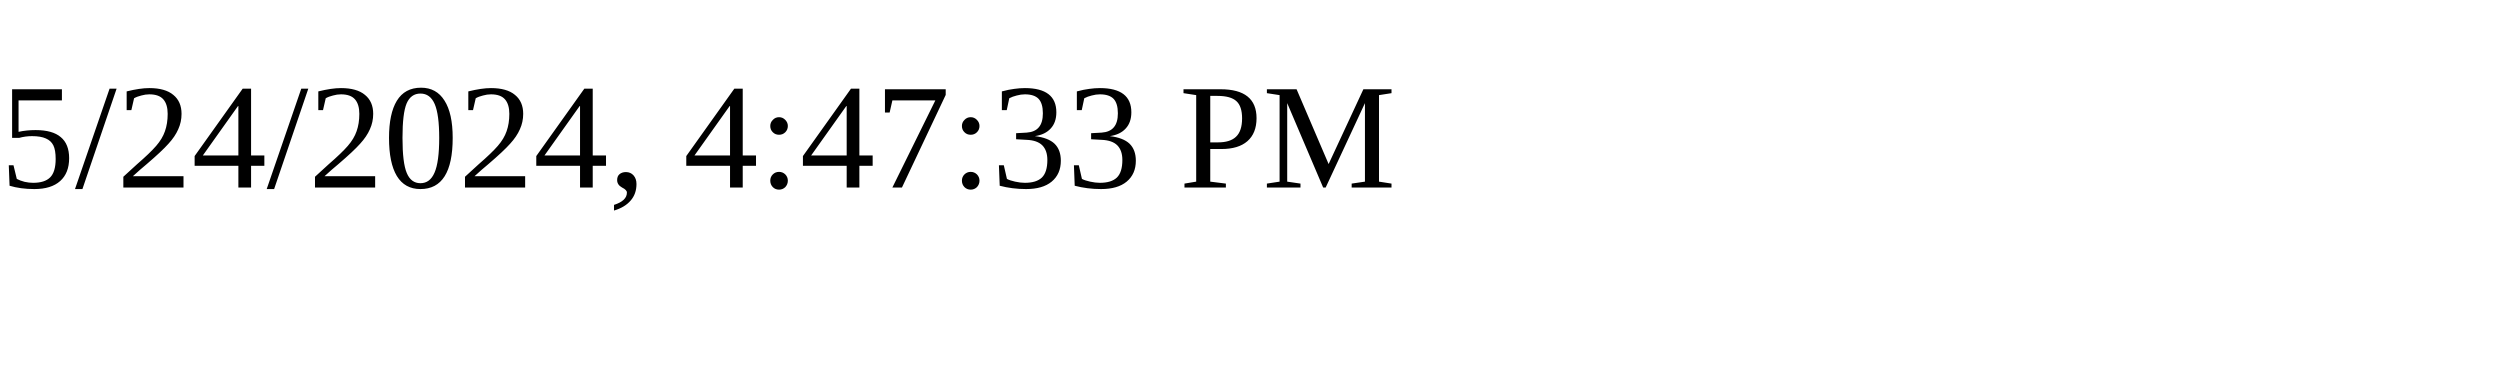
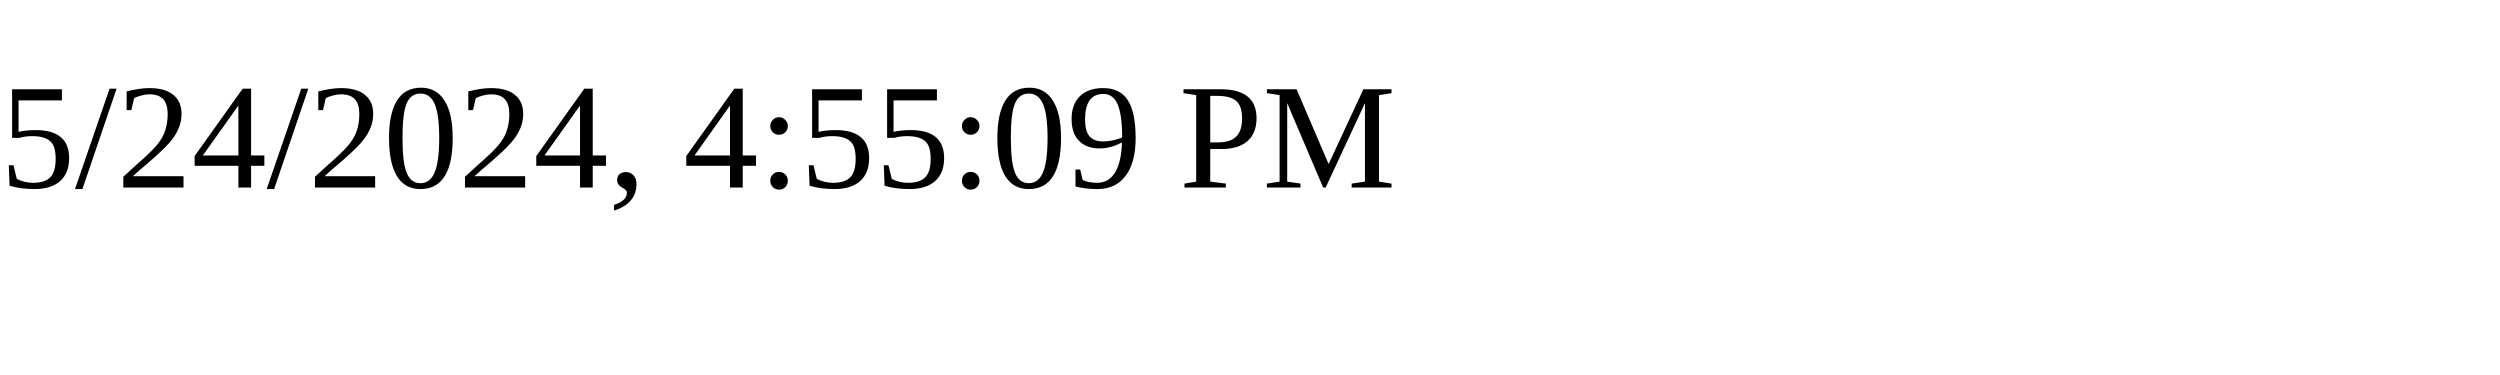
<svg xmlns="http://www.w3.org/2000/svg" height="30" width="200">
-   <text x="0" y="15">5/24/2024, 4:47:33 PM</text>
+   <text x="0" y="15">5/24/2024, 4:55:09 PM</text>
</svg>
